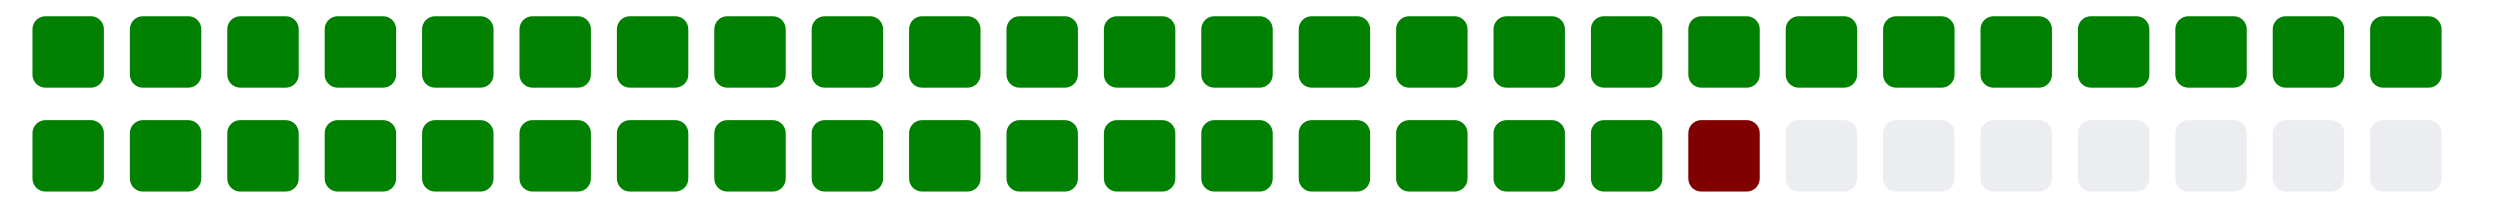
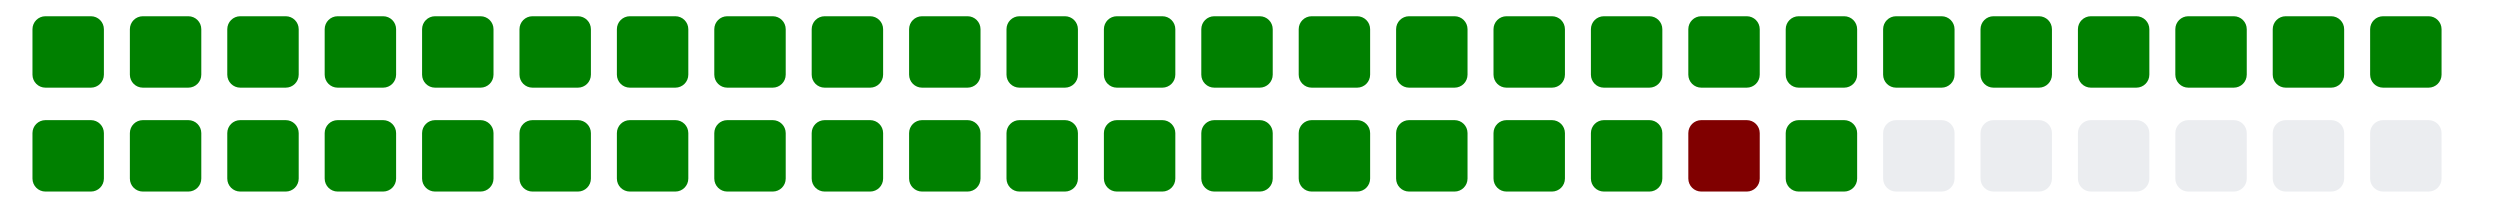
<svg xmlns="http://www.w3.org/2000/svg" viewBox="0 0 385 11" width="385" height="32">
  <g>
    <rect class="day" x="5" y="-8" width="11" height="11" fill="#008000" rx="2" ry="2" />
    <rect class="day" x="5" y="8" width="11" height="11" fill="#008000" rx="2" ry="2" />
    <rect class="day" x="20" y="-8" width="11" height="11" fill="#008000" rx="2" ry="2" />
    <rect class="day" x="20" y="8" width="11" height="11" fill="#008000" rx="2" ry="2" />
    <rect class="day" x="35" y="-8" width="11" height="11" fill="#008000" rx="2" ry="2" />
    <rect class="day" x="35" y="8" width="11" height="11" fill="#008000" rx="2" ry="2" />
    <rect class="day" x="50" y="-8" width="11" height="11" fill="#008000" rx="2" ry="2" />
    <rect class="day" x="50" y="8" width="11" height="11" fill="#008000" rx="2" ry="2" />
    <rect class="day" x="65" y="-8" width="11" height="11" fill="#008000" rx="2" ry="2" />
    <rect class="day" x="65" y="8" width="11" height="11" fill="#008000" rx="2" ry="2" />
    <rect class="day" x="80" y="-8" width="11" height="11" fill="#008000" rx="2" ry="2" />
    <rect class="day" x="80" y="8" width="11" height="11" fill="#008000" rx="2" ry="2" />
    <rect class="day" x="95" y="-8" width="11" height="11" fill="#008000" rx="2" ry="2" />
    <rect class="day" x="95" y="8" width="11" height="11" fill="#008000" rx="2" ry="2" />
    <rect class="day" x="110" y="-8" width="11" height="11" fill="#008000" rx="2" ry="2" />
    <rect class="day" x="110" y="8" width="11" height="11" fill="#008000" rx="2" ry="2" />
    <rect class="day" x="125" y="-8" width="11" height="11" fill="#008000" rx="2" ry="2" />
    <rect class="day" x="125" y="8" width="11" height="11" fill="#008000" rx="2" ry="2" />
    <rect class="day" x="140" y="-8" width="11" height="11" fill="#008000" rx="2" ry="2" />
    <rect class="day" x="140" y="8" width="11" height="11" fill="#008000" rx="2" ry="2" />
    <rect class="day" x="155" y="-8" width="11" height="11" fill="#008000" rx="2" ry="2" />
    <rect class="day" x="155" y="8" width="11" height="11" fill="#008000" rx="2" ry="2" />
    <rect class="day" x="170" y="-8" width="11" height="11" fill="#008000" rx="2" ry="2" />
    <rect class="day" x="170" y="8" width="11" height="11" fill="#008000" rx="2" ry="2" />
    <rect class="day" x="185" y="-8" width="11" height="11" fill="#008000" rx="2" ry="2" />
    <rect class="day" x="185" y="8" width="11" height="11" fill="#008000" rx="2" ry="2" />
    <rect class="day" x="200" y="-8" width="11" height="11" fill="#008000" rx="2" ry="2" />
    <rect class="day" x="200" y="8" width="11" height="11" fill="#008000" rx="2" ry="2" />
    <rect class="day" x="215" y="-8" width="11" height="11" fill="#008000" rx="2" ry="2" />
    <rect class="day" x="215" y="8" width="11" height="11" fill="#008000" rx="2" ry="2" />
    <rect class="day" x="230" y="-8" width="11" height="11" fill="#008000" rx="2" ry="2" />
    <rect class="day" x="230" y="8" width="11" height="11" fill="#008000" rx="2" ry="2" />
    <rect class="day" x="245" y="-8" width="11" height="11" fill="#008000" rx="2" ry="2" />
    <rect class="day" x="245" y="8" width="11" height="11" fill="#008000" rx="2" ry="2" />
    <rect class="day" x="260" y="-8" width="11" height="11" fill="#008000" rx="2" ry="2" />
    <rect class="day" x="260" y="8" width="11" height="11" fill="#800000" rx="2" ry="2" />
    <rect class="day" x="275" y="-8" width="11" height="11" fill="#008000" rx="2" ry="2" />
-     <rect class="day" x="275" y="8" width="11" height="11" fill="#ebedf0" rx="2" ry="2" />
+     <rect class="day" x="275" y="8" width="11" height="11" fill="#008000" rx="2" ry="2" />
    <rect class="day" x="290" y="-8" width="11" height="11" fill="#008000" rx="2" ry="2" />
    <rect class="day" x="290" y="8" width="11" height="11" fill="#ebedf0" rx="2" ry="2" />
    <rect class="day" x="305" y="-8" width="11" height="11" fill="#008000" rx="2" ry="2" />
    <rect class="day" x="305" y="8" width="11" height="11" fill="#ebedf0" rx="2" ry="2" />
    <rect class="day" x="320" y="-8" width="11" height="11" fill="#008000" rx="2" ry="2" />
    <rect class="day" x="320" y="8" width="11" height="11" fill="#ebedf0" rx="2" ry="2" />
    <rect class="day" x="335" y="-8" width="11" height="11" fill="#008000" rx="2" ry="2" />
    <rect class="day" x="335" y="8" width="11" height="11" fill="#ebedf0" rx="2" ry="2" />
    <rect class="day" x="350" y="-8" width="11" height="11" fill="#008000" rx="2" ry="2" />
    <rect class="day" x="350" y="8" width="11" height="11" fill="#ebedf0" rx="2" ry="2" />
    <rect class="day" x="365" y="-8" width="11" height="11" fill="#008000" rx="2" ry="2" />
    <rect class="day" x="365" y="8" width="11" height="11" fill="#ebedf0" rx="2" ry="2" />
  </g>
</svg>
